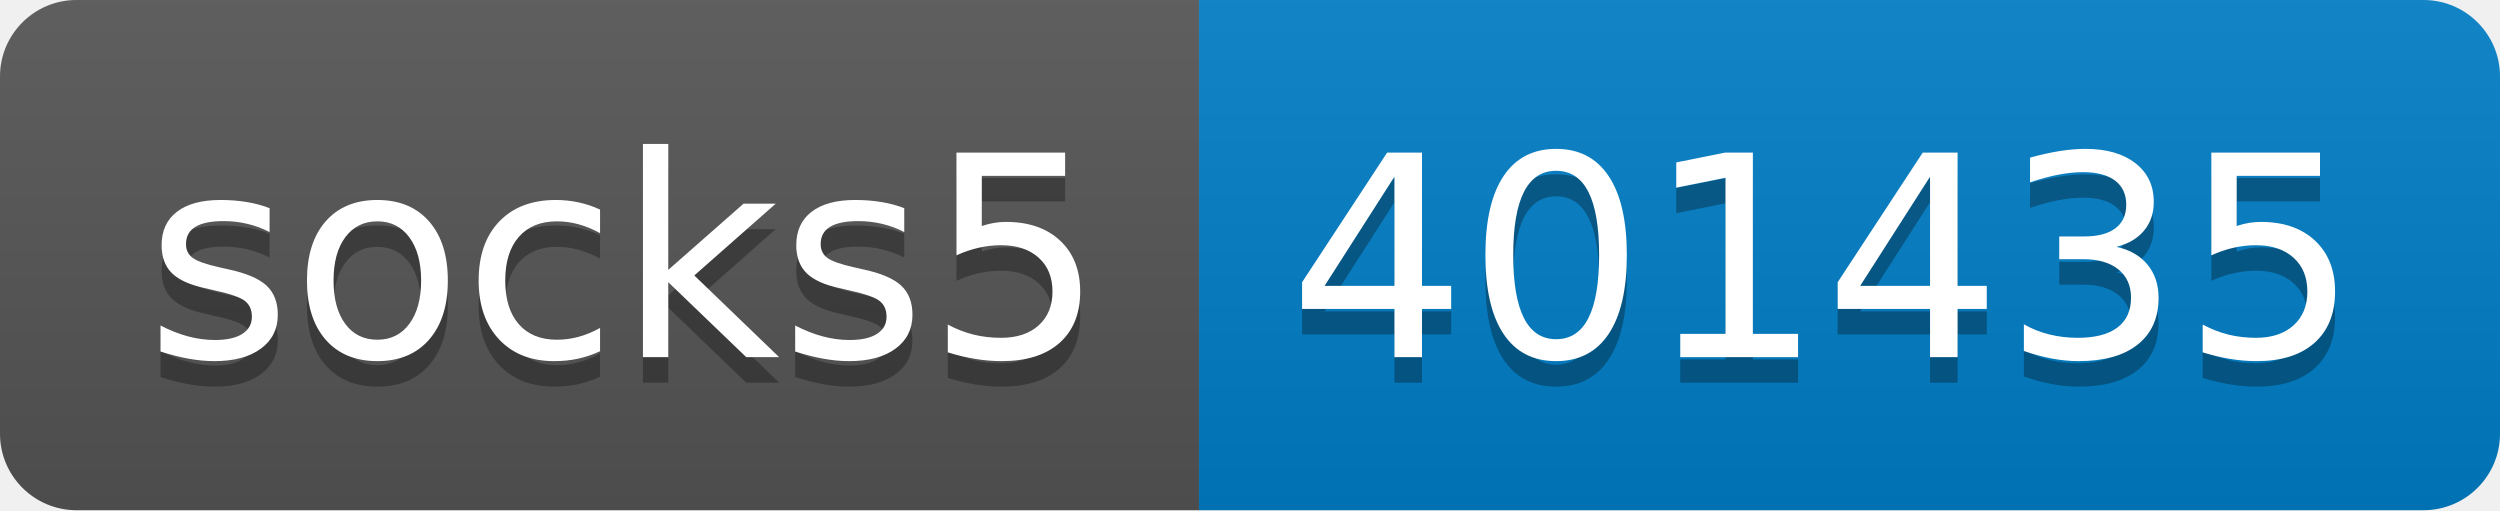
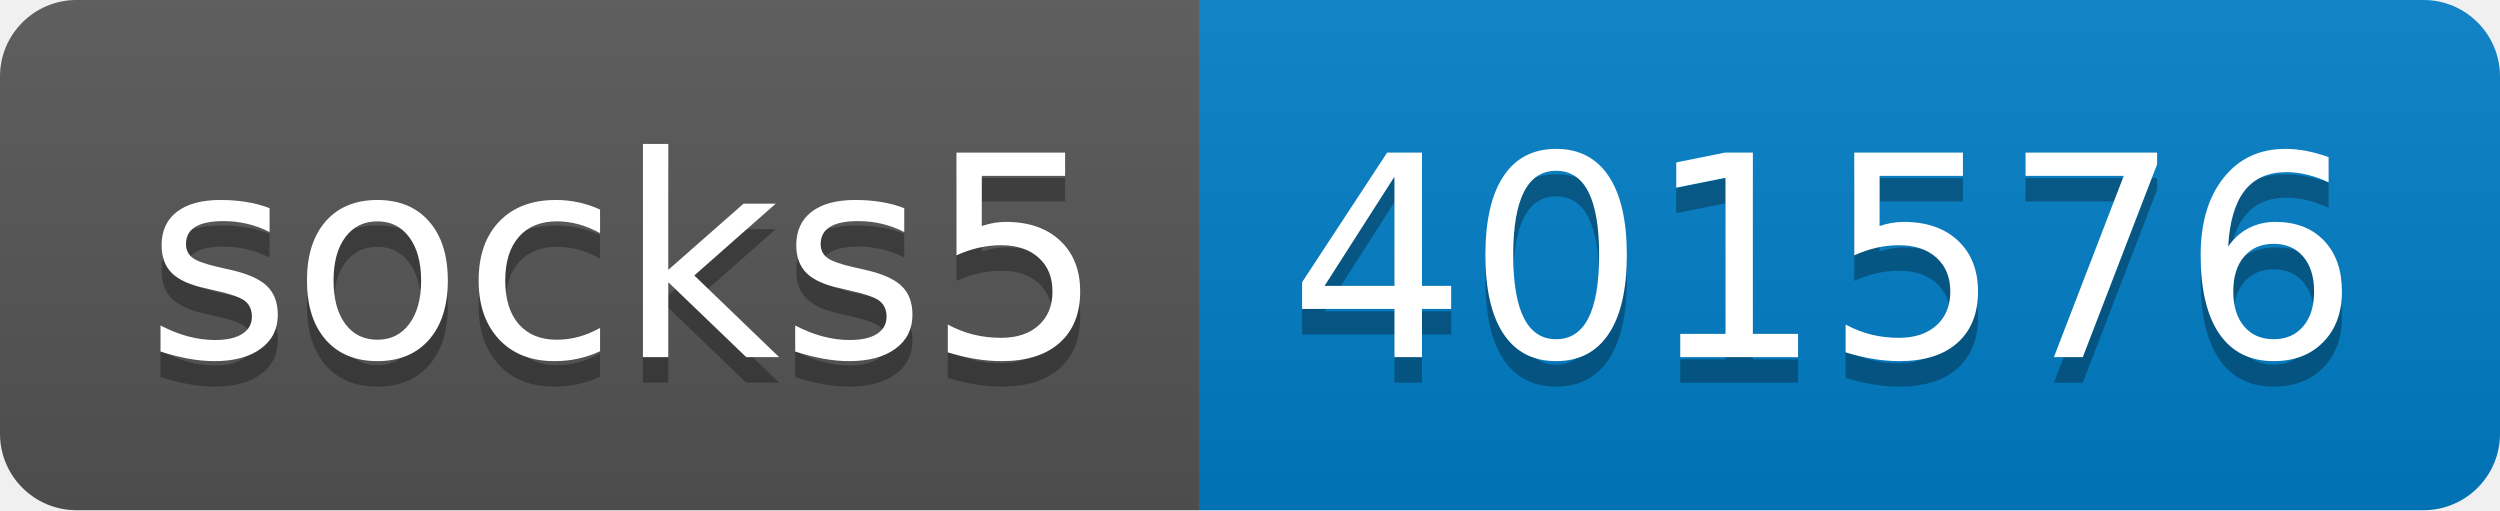
- <svg xmlns="http://www.w3.org/2000/svg" width="98" height="20" role="img" aria-label="socks5: 401435">
+ <svg xmlns="http://www.w3.org/2000/svg" width="98" height="20" role="img" aria-label="socks5: 401576">
  <linearGradient id="s" x2="0" y2="100%">
    <stop offset="0" stop-color="#bbb" stop-opacity=".1" />
    <stop offset="1" stop-opacity=".1" />
  </linearGradient>
  <clipPath id="r">
    <rect width="98" height="20" rx="3" fill="#fff" />
  </clipPath>
  <g clip-path="url(#r)">
    <rect width="47" height="20" fill="#555" />
    <rect x="47" width="51" height="20" fill="#007ec6" />
    <rect width="98" height="20" fill="url(#s)" />
  </g>
  <g fill="#fff" text-anchor="middle" font-family="Verdana,Geneva,DejaVu Sans,sans-serif" text-rendering="geometricPrecision" font-size="110">
    <text aria-hidden="true" x="245" y="150" fill="#010101" fill-opacity=".3" transform="scale(.1)" textLength="370">socks5</text>
    <text x="245" y="140" transform="scale(.1)" fill="#fff" textLength="370">socks5</text>
-     <text aria-hidden="true" x="715" y="150" fill="#010101" fill-opacity=".3" transform="scale(.1)" textLength="410">401435</text>
-     <text x="715" y="140" transform="scale(.1)" fill="#fff" textLength="410">401435</text>
+     <text aria-hidden="true" x="715" y="150" fill="#010101" fill-opacity=".3" transform="scale(.1)" textLength="410">401576</text>
+     <text x="715" y="140" transform="scale(.1)" fill="#fff" textLength="410">401576</text>
  </g>
</svg>
